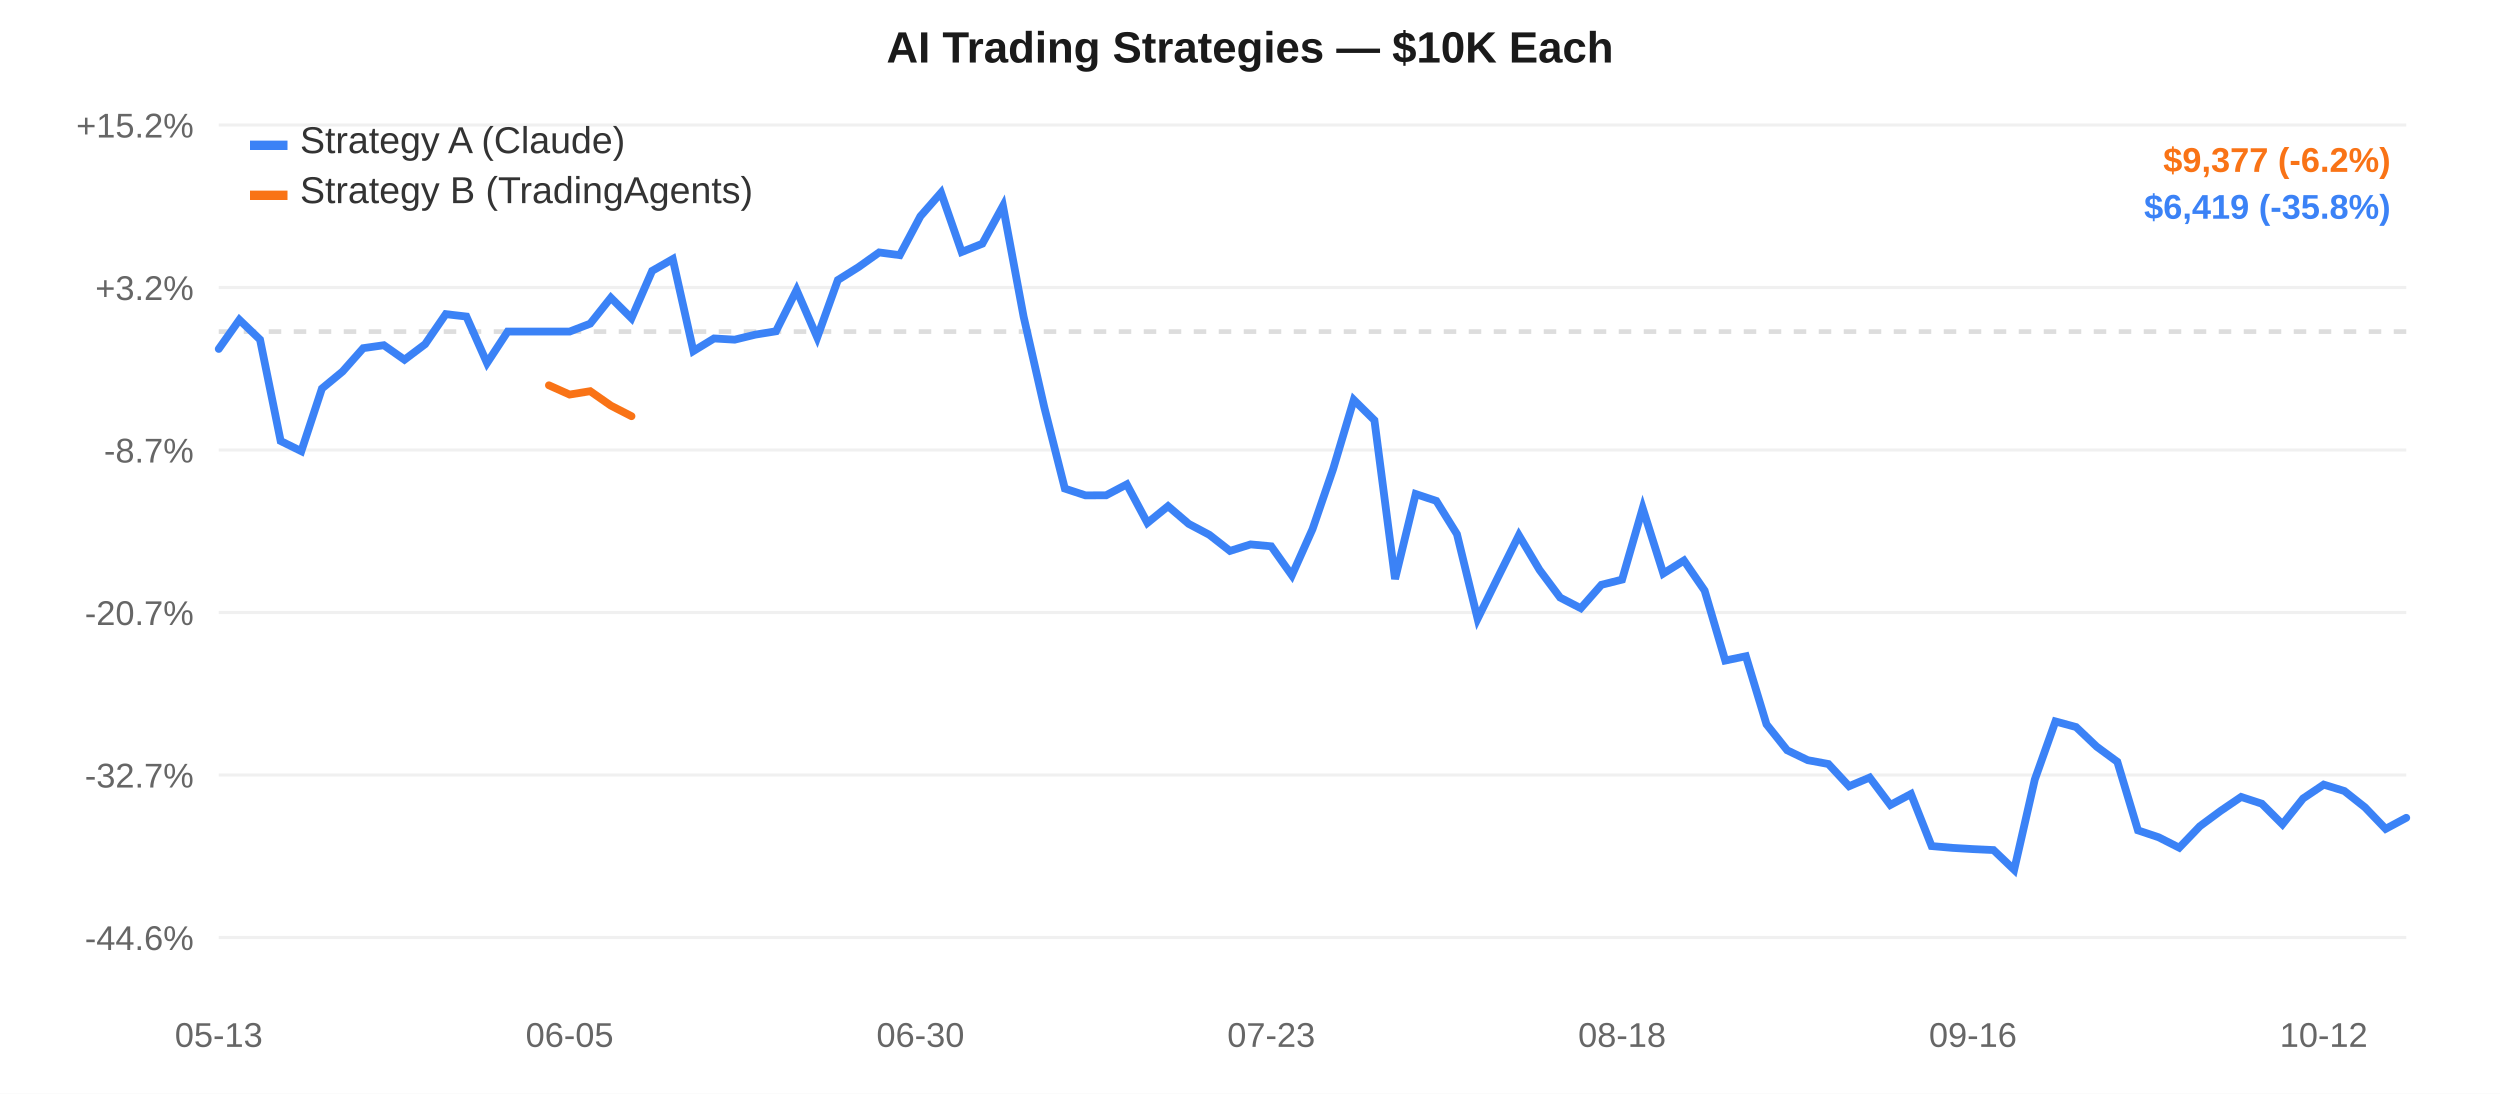
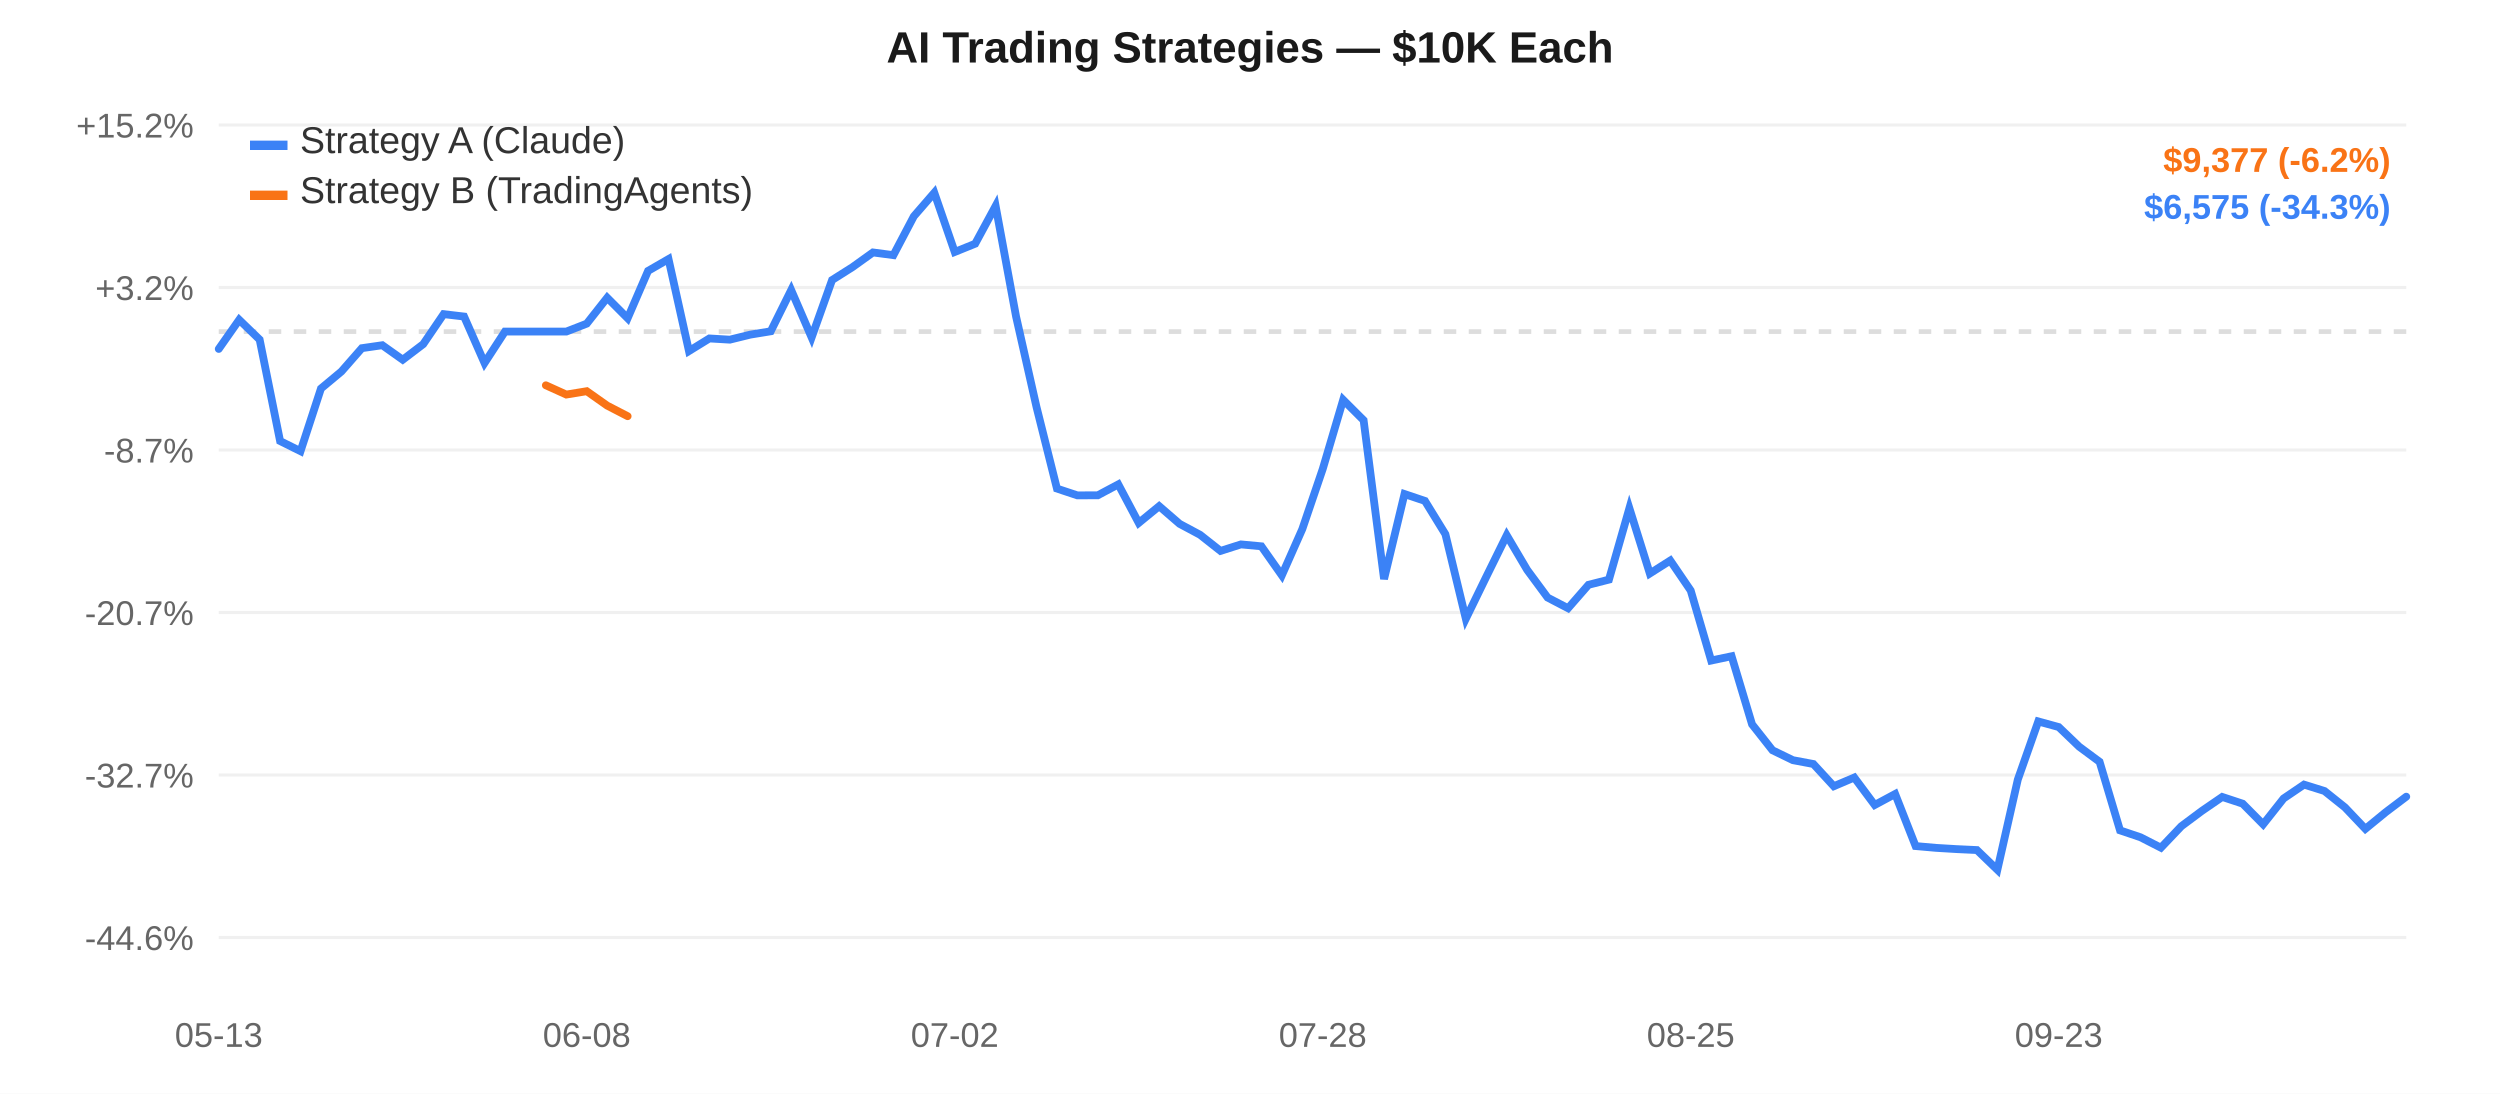
<svg xmlns="http://www.w3.org/2000/svg" width="800" height="350" style="font-family:-apple-system,Arial,sans-serif;">
  <rect width="800" height="350" fill="#ffffff" />
  <line x1="70" y1="40.0" x2="770" y2="40.0" stroke="#f0f0f0" stroke-width="1" />
  <text x="62" y="44.0" text-anchor="end" fill="#666" font-size="11">+15.2%</text>
  <line x1="70" y1="92.0" x2="770" y2="92.0" stroke="#f0f0f0" stroke-width="1" />
  <text x="62" y="96.0" text-anchor="end" fill="#666" font-size="11">+3.2%</text>
  <line x1="70" y1="144.0" x2="770" y2="144.0" stroke="#f0f0f0" stroke-width="1" />
  <text x="62" y="148.0" text-anchor="end" fill="#666" font-size="11">-8.7%</text>
  <line x1="70" y1="196.0" x2="770" y2="196.0" stroke="#f0f0f0" stroke-width="1" />
  <text x="62" y="200.0" text-anchor="end" fill="#666" font-size="11">-20.7%</text>
  <line x1="70" y1="248.0" x2="770" y2="248.0" stroke="#f0f0f0" stroke-width="1" />
  <text x="62" y="252.0" text-anchor="end" fill="#666" font-size="11">-32.7%</text>
  <line x1="70" y1="300.0" x2="770" y2="300.0" stroke="#f0f0f0" stroke-width="1" />
  <text x="62" y="304.0" text-anchor="end" fill="#666" font-size="11">-44.6%</text>
  <line x1="70" y1="106.107" x2="770" y2="106.107" stroke="#ddd" stroke-width="1.5" stroke-dasharray="4,4" />
  <text x="70.0" y="335" text-anchor="middle" fill="#666" font-size="11">05-13</text>
-   <text x="182.264" y="335" text-anchor="middle" fill="#666" font-size="11">06-05</text>
-   <text x="294.528" y="335" text-anchor="middle" fill="#666" font-size="11">06-30</text>
-   <text x="406.792" y="335" text-anchor="middle" fill="#666" font-size="11">07-23</text>
-   <text x="519.057" y="335" text-anchor="middle" fill="#666" font-size="11">08-18</text>
-   <text x="631.321" y="335" text-anchor="middle" fill="#666" font-size="11">09-16</text>
-   <text x="743.585" y="335" text-anchor="middle" fill="#666" font-size="11">10-12</text>
-   <path d="M 70.0,111.658 L 76.604,102.332 L 83.208,108.669 L 89.811,141.127 L 96.415,144.38 L 103.019,124.332 L 109.623,118.879 L 116.226,111.415 L 122.83,110.47 L 129.434,115.111 L 136.038,110.137 L 142.642,100.526 L 149.245,101.293 L 155.849,116.171 L 162.453,106.107 L 169.057,106.107 L 175.66,106.107 L 182.264,106.107 L 188.868,103.566 L 195.472,95.272 L 202.075,101.836 L 208.679,86.683 L 215.283,82.907 L 221.887,112.337 L 228.491,108.306 L 235.094,108.694 L 241.698,107.083 L 248.302,106.013 L 254.906,92.821 L 261.509,107.984 L 268.113,89.615 L 274.717,85.475 L 281.321,80.782 L 287.925,81.65 L 294.528,69.211 L 301.132,61.667 L 307.736,80.637 L 314.34,77.99 L 320.943,65.897 L 327.547,101.29 L 334.151,130.242 L 340.755,156.349 L 347.358,158.521 L 353.962,158.487 L 360.566,154.998 L 367.17,167.332 L 373.774,161.972 L 380.377,167.631 L 386.981,171.132 L 393.585,176.292 L 400.189,174.21 L 406.792,174.82 L 413.396,184.108 L 420.0,169.327 L 426.604,150.086 L 433.208,127.957 L 439.811,134.482 L 446.415,185.289 L 453.019,158.087 L 459.623,160.293 L 466.226,170.934 L 472.83,198.004 L 479.434,184.565 L 486.038,171.287 L 492.642,182.365 L 499.245,191.224 L 505.849,194.635 L 512.453,187.14 L 519.057,185.477 L 525.66,162.622 L 532.264,183.519 L 538.868,179.367 L 545.472,188.974 L 552.075,211.371 L 558.679,209.993 L 565.283,231.786 L 571.887,240.084 L 578.491,243.259 L 585.094,244.484 L 591.698,251.596 L 598.302,248.809 L 604.906,257.596 L 611.509,254.076 L 618.113,270.739 L 624.717,271.317 L 631.321,271.711 L 637.925,272.02 L 644.528,278.333 L 651.132,249.455 L 657.736,230.861 L 664.34,232.652 L 670.943,238.93 L 677.547,243.776 L 684.151,265.716 L 690.755,267.925 L 697.358,271.268 L 703.962,264.386 L 710.566,259.506 L 717.17,255.019 L 723.774,257.182 L 730.377,263.784 L 736.981,255.514 L 743.585,251.074 L 750.189,253.12 L 756.792,258.351 L 763.396,265.237 L 770.0,261.702" fill="none" stroke="#3b82f6" stroke-width="2.5" stroke-linecap="round" />
-   <path d="M 175.66,123.298 L 182.264,126.257 L 188.868,125.182 L 195.472,129.799 L 202.075,133.181" fill="none" stroke="#f97316" stroke-width="2.5" stroke-linecap="round" />
+   <text x="187.757" y="335" text-anchor="middle" fill="#666" font-size="11">06-08</text>
+   <text x="305.514" y="335" text-anchor="middle" fill="#666" font-size="11">07-02</text>
+   <text x="423.271" y="335" text-anchor="middle" fill="#666" font-size="11">07-28</text>
+   <text x="541.028" y="335" text-anchor="middle" fill="#666" font-size="11">08-25</text>
+   <text x="658.785" y="335" text-anchor="middle" fill="#666" font-size="11">09-23</text>
+   <path d="M 70.0,111.658 L 76.542,102.332 L 83.084,108.669 L 89.626,141.127 L 96.168,144.38 L 102.71,124.332 L 109.252,118.879 L 115.794,111.415 L 122.336,110.47 L 128.879,115.111 L 135.421,110.137 L 141.963,100.526 L 148.505,101.293 L 155.047,116.171 L 161.589,106.107 L 168.131,106.107 L 174.673,106.107 L 181.215,106.107 L 187.757,103.566 L 194.299,95.272 L 200.841,101.836 L 207.383,86.683 L 213.925,82.907 L 220.467,112.337 L 227.009,108.306 L 233.551,108.694 L 240.093,107.083 L 246.636,106.013 L 253.178,92.821 L 259.72,107.984 L 266.262,89.615 L 272.804,85.475 L 279.346,80.782 L 285.888,81.65 L 292.43,69.211 L 298.972,61.667 L 305.514,80.637 L 312.056,77.99 L 318.598,65.897 L 325.14,101.29 L 331.682,130.242 L 338.224,156.349 L 344.766,158.521 L 351.308,158.487 L 357.85,154.998 L 364.393,167.332 L 370.935,161.972 L 377.477,167.631 L 384.019,171.132 L 390.561,176.292 L 397.103,174.21 L 403.645,174.82 L 410.187,184.108 L 416.729,169.327 L 423.271,150.086 L 429.813,127.957 L 436.355,134.482 L 442.897,185.289 L 449.439,158.087 L 455.981,160.293 L 462.523,170.934 L 469.065,198.004 L 475.607,184.565 L 482.15,171.287 L 488.692,182.365 L 495.234,191.224 L 501.776,194.635 L 508.318,187.14 L 514.86,185.477 L 521.402,162.622 L 527.944,183.519 L 534.486,179.367 L 541.028,188.974 L 547.57,211.371 L 554.112,209.993 L 560.654,231.786 L 567.196,240.084 L 573.738,243.259 L 580.28,244.484 L 586.822,251.596 L 593.364,248.809 L 599.907,257.596 L 606.449,254.076 L 612.991,270.739 L 619.533,271.317 L 626.075,271.711 L 632.617,272.02 L 639.159,278.333 L 645.701,249.455 L 652.243,230.861 L 658.785,232.652 L 665.327,238.93 L 671.869,243.776 L 678.411,265.716 L 684.953,267.925 L 691.495,271.268 L 698.037,264.386 L 704.579,259.506 L 711.121,255.019 L 717.664,257.182 L 724.206,263.784 L 730.748,255.514 L 737.29,251.074 L 743.832,253.12 L 750.374,258.351 L 756.916,265.237 L 763.458,259.882 L 770.0,254.938" fill="none" stroke="#3b82f6" stroke-width="2.5" stroke-linecap="round" />
+   <path d="M 174.673,123.298 L 181.215,126.257 L 187.757,125.182 L 194.299,129.799 L 200.841,133.181" fill="none" stroke="#f97316" stroke-width="2.5" stroke-linecap="round" />
  <rect x="80" y="45" width="12" height="3" fill="#3b82f6" />
  <text x="96" y="49" fill="#333" font-size="12">Strategy A (Claude)</text>
  <rect x="80" y="61" width="12" height="3" fill="#f97316" />
  <text x="96" y="65" fill="#333" font-size="12">Strategy B (TradingAgents)</text>
  <text x="400.0" y="20" text-anchor="middle" fill="#1a1a1a" font-size="14" font-weight="600">AI Trading Strategies — $10K Each</text>
  <text x="765" y="55" text-anchor="end" fill="#f97316" font-size="11" font-weight="600">$9,377 (-6.2%)</text>
-   <text x="765" y="70" text-anchor="end" fill="#3b82f6" font-size="11" font-weight="600">$6,419 (-35.8%)</text>
+   <text x="765" y="70" text-anchor="end" fill="#3b82f6" font-size="11" font-weight="600">$6,575 (-34.3%)</text>
</svg>
